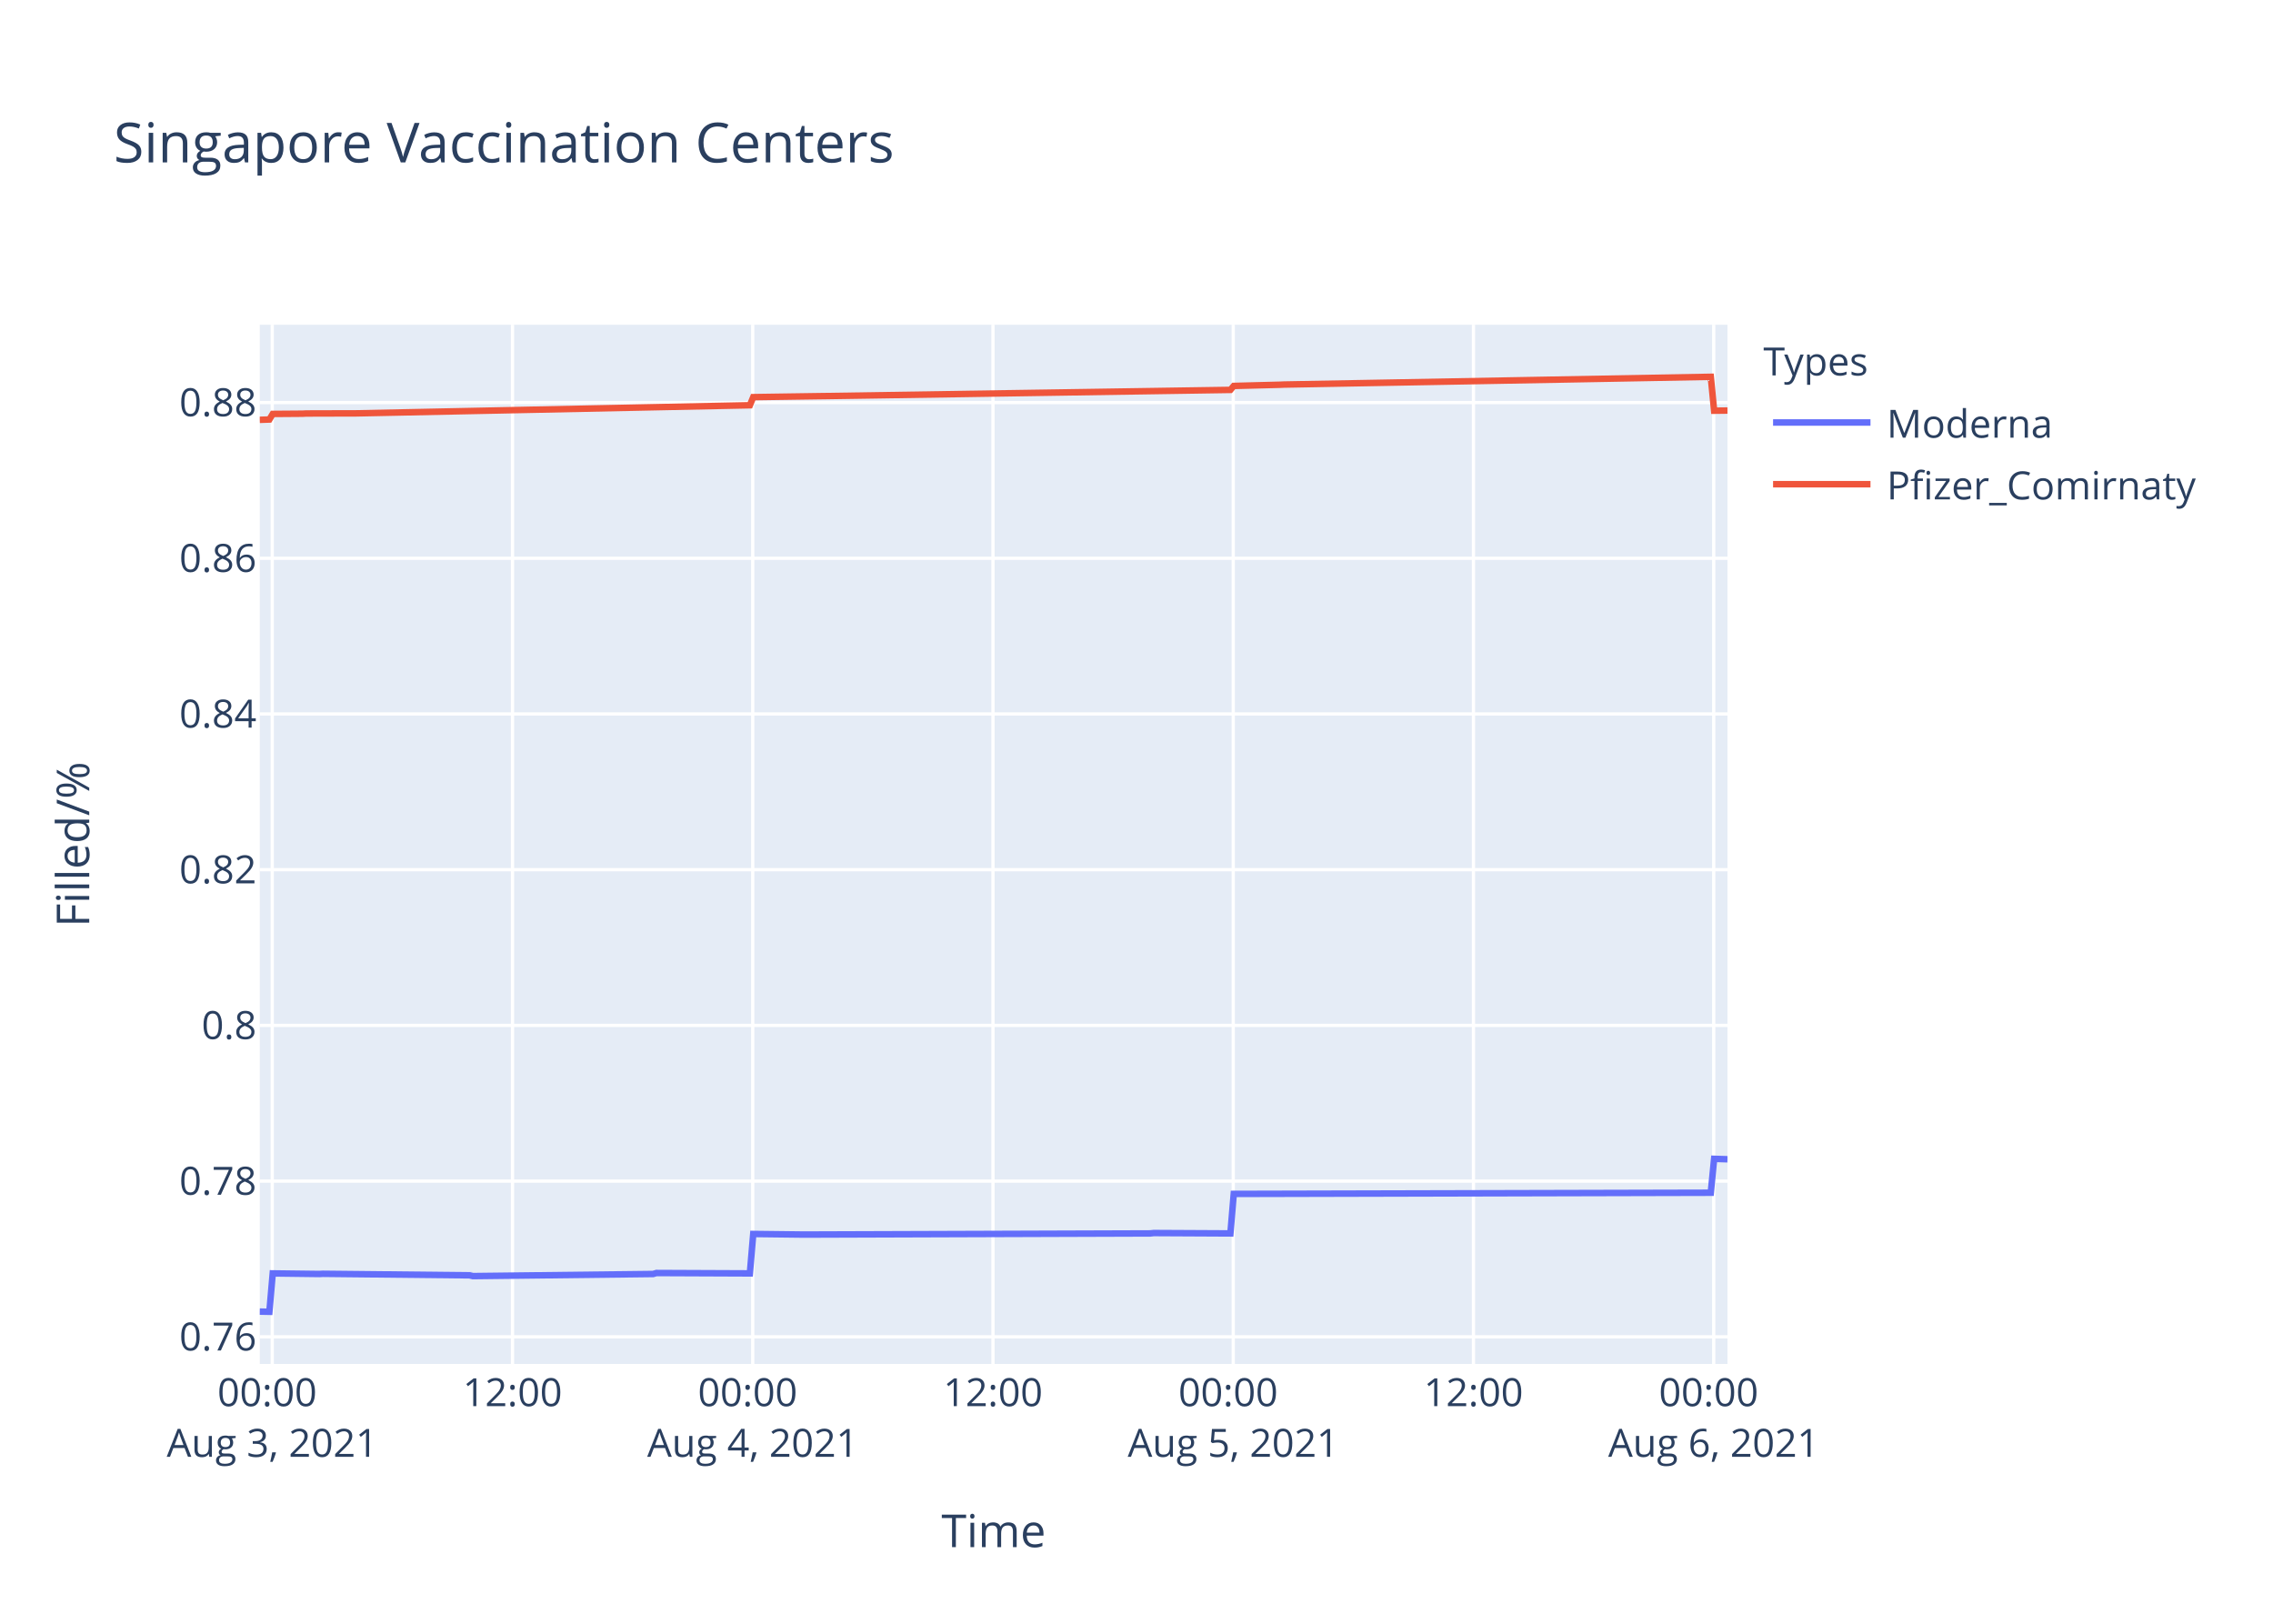
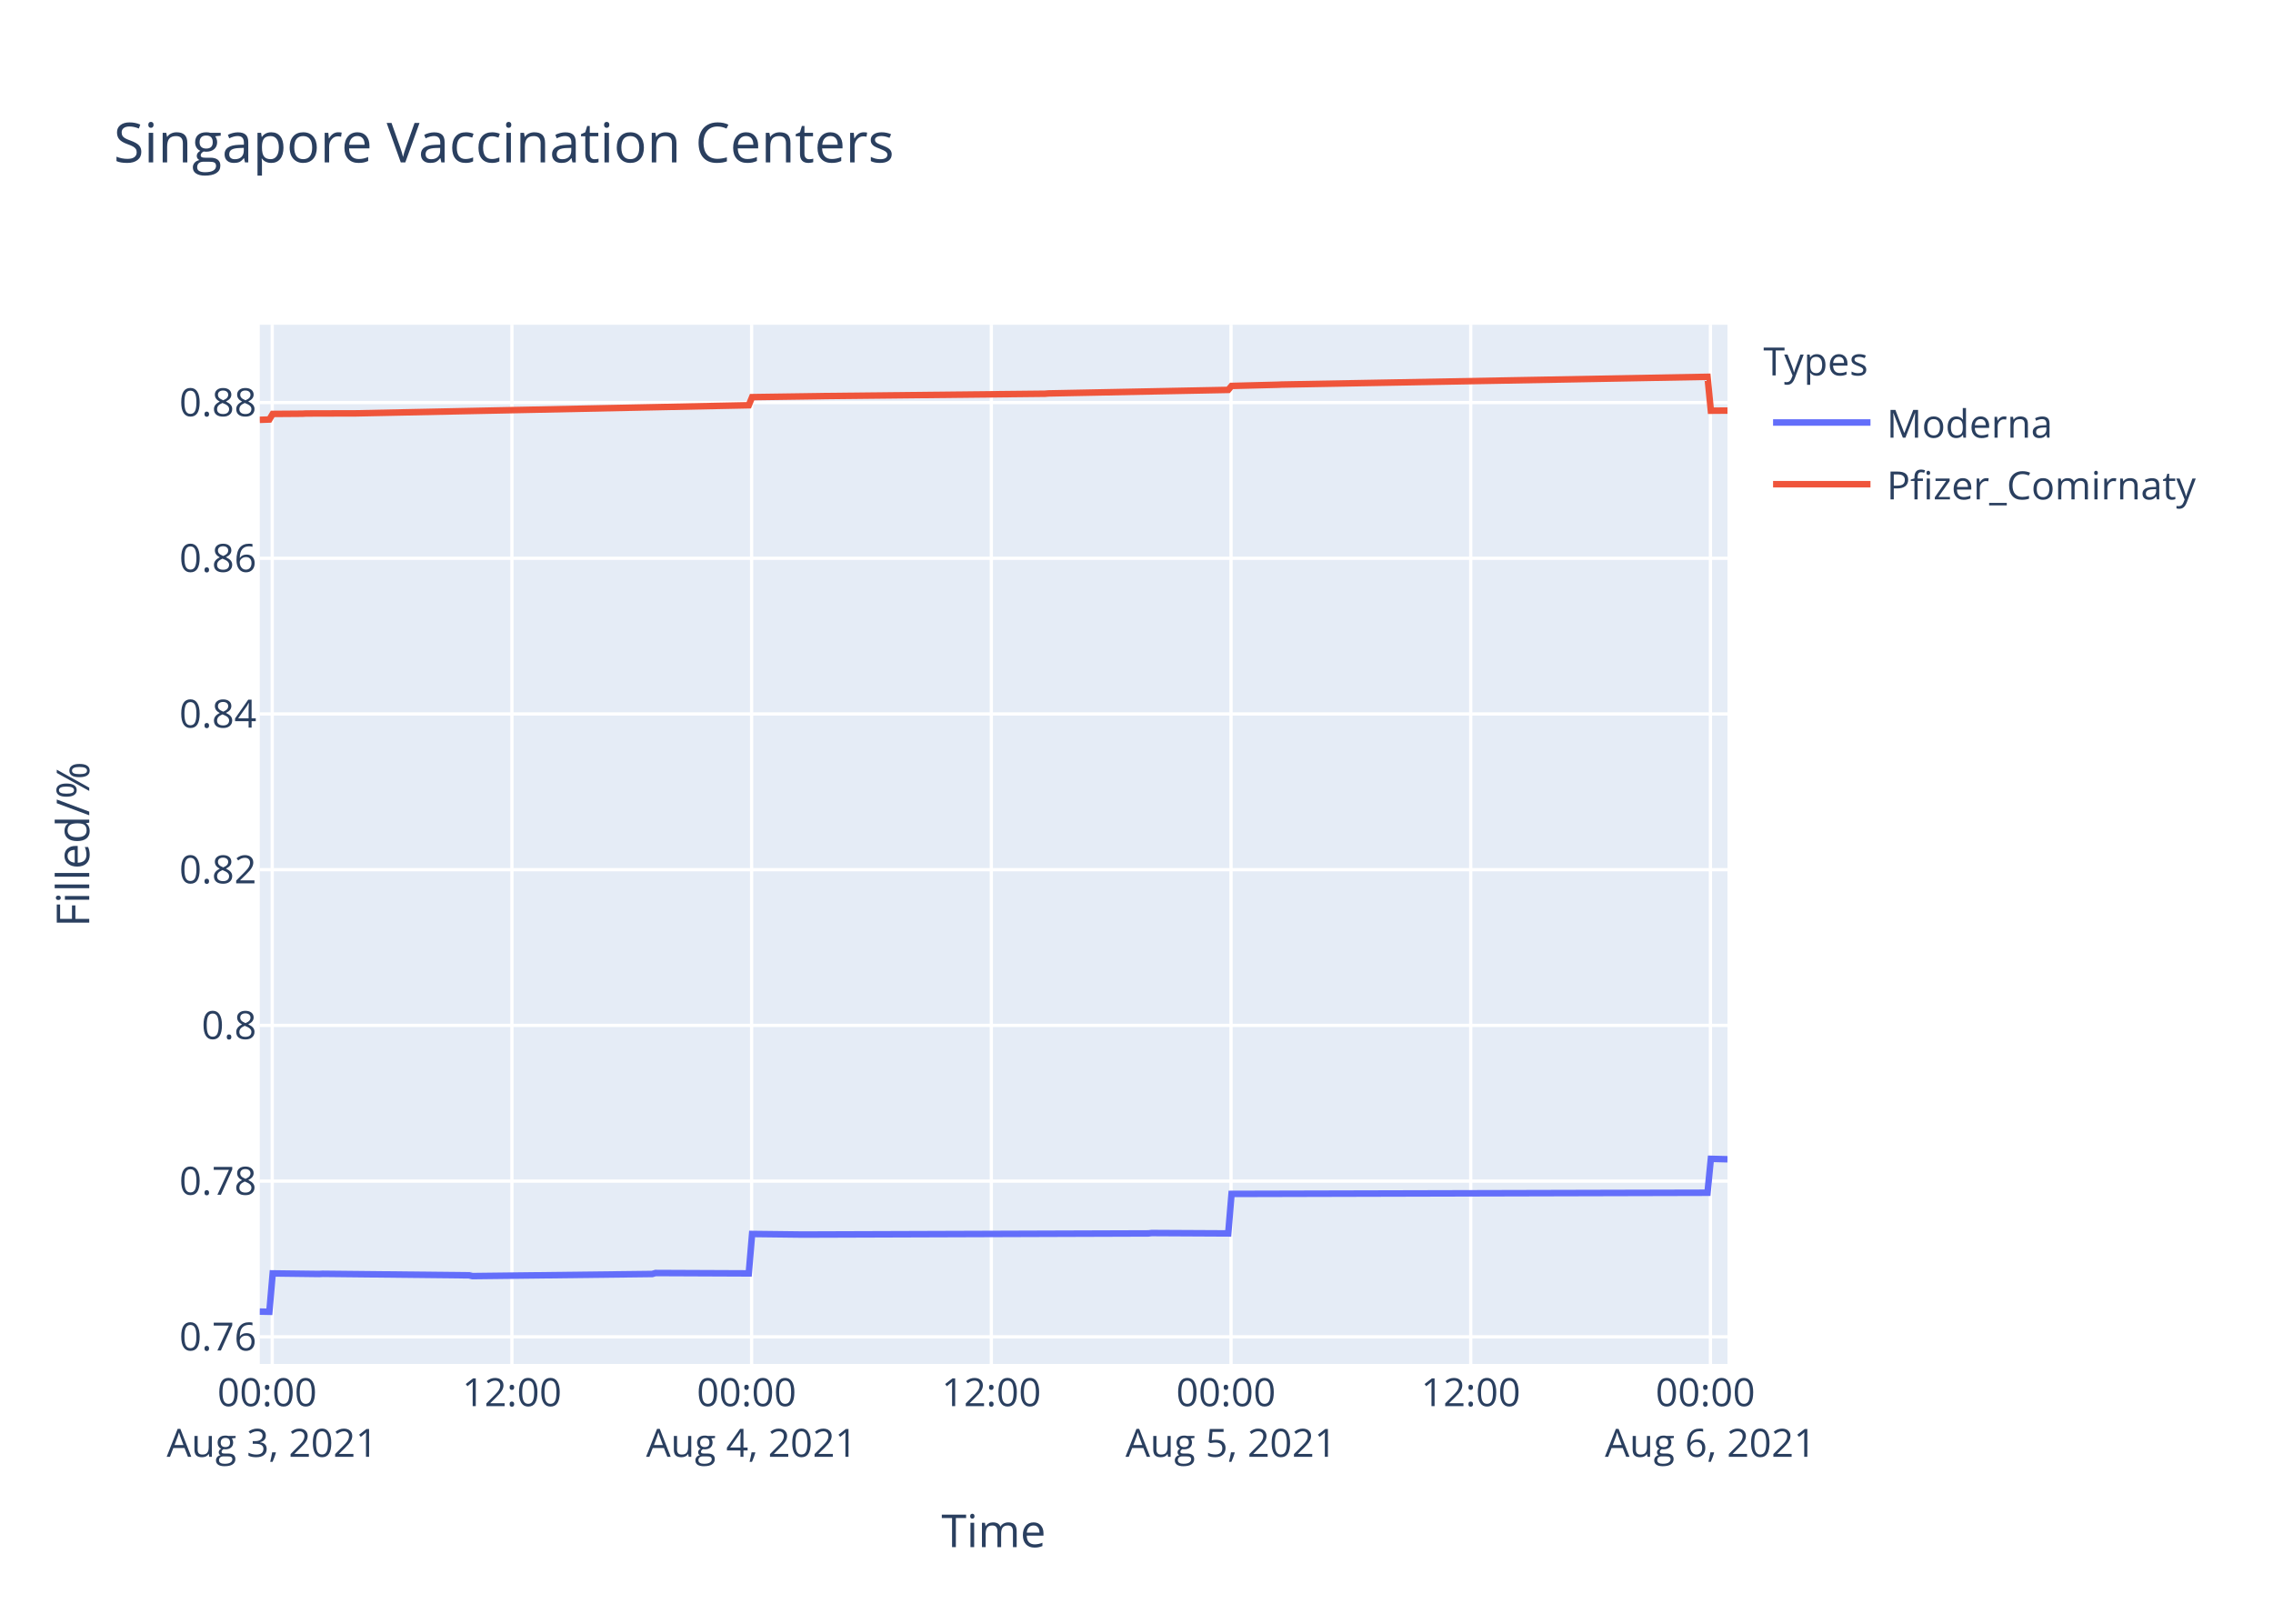
<svg xmlns="http://www.w3.org/2000/svg" class="main-svg" width="700" height="500" style="" viewBox="0 0 700 500">
  <rect x="0" y="0" width="700" height="500" style="fill: rgb(255, 255, 255); fill-opacity: 1;" />
-   <defs id="defs-8d3db2">
+   <defs id="defs-87b001">
    <g class="clips">
-       <clipPath id="clip8d3db2xyplot" class="plotclip">
+       <clipPath id="clip87b001xyplot" class="plotclip">
        <rect width="452" height="320" />
      </clipPath>
-       <clipPath class="axesclip" id="clip8d3db2x">
+       <clipPath class="axesclip" id="clip87b001x">
        <rect x="80" y="0" width="452" height="500" />
      </clipPath>
-       <clipPath class="axesclip" id="clip8d3db2y">
+       <clipPath class="axesclip" id="clip87b001y">
        <rect x="0" y="100" width="700" height="320" />
      </clipPath>
-       <clipPath class="axesclip" id="clip8d3db2xy">
+       <clipPath class="axesclip" id="clip87b001xy">
        <rect x="80" y="100" width="452" height="320" />
      </clipPath>
    </g>
    <g class="gradients" />
  </defs>
  <g class="bglayer">
    <rect class="bg" x="80" y="100" width="452" height="320" style="fill: rgb(229, 236, 246); fill-opacity: 1; stroke-width: 0;" />
  </g>
  <g class="layer-below">
    <g class="imagelayer" />
    <g class="shapelayer" />
  </g>
  <g class="cartesianlayer">
    <g class="subplot xy">
      <g class="layer-subplot">
        <g class="shapelayer" />
        <g class="imagelayer" />
      </g>
      <g class="gridlayer">
        <g class="x">
-           <path class="xgrid crisp" transform="translate(83.84,0)" d="M0,100v320" style="stroke: rgb(255, 255, 255); stroke-opacity: 1; stroke-width: 1px;" />
-           <path class="xgrid crisp" transform="translate(157.83,0)" d="M0,100v320" style="stroke: rgb(255, 255, 255); stroke-opacity: 1; stroke-width: 1px;" />
-           <path class="xgrid crisp" transform="translate(231.81,0)" d="M0,100v320" style="stroke: rgb(255, 255, 255); stroke-opacity: 1; stroke-width: 1px;" />
-           <path class="xgrid crisp" transform="translate(305.8,0)" d="M0,100v320" style="stroke: rgb(255, 255, 255); stroke-opacity: 1; stroke-width: 1px;" />
-           <path class="xgrid crisp" transform="translate(379.79,0)" d="M0,100v320" style="stroke: rgb(255, 255, 255); stroke-opacity: 1; stroke-width: 1px;" />
-           <path class="xgrid crisp" transform="translate(453.77,0)" d="M0,100v320" style="stroke: rgb(255, 255, 255); stroke-opacity: 1; stroke-width: 1px;" />
-           <path class="xgrid crisp" transform="translate(527.76,0)" d="M0,100v320" style="stroke: rgb(255, 255, 255); stroke-opacity: 1; stroke-width: 1px;" />
+           <path class="xgrid crisp" transform="translate(83.83,0)" d="M0,100v320" style="stroke: rgb(255, 255, 255); stroke-opacity: 1; stroke-width: 1px;" />
+           <path class="xgrid crisp" transform="translate(157.65,0)" d="M0,100v320" style="stroke: rgb(255, 255, 255); stroke-opacity: 1; stroke-width: 1px;" />
+           <path class="xgrid crisp" transform="translate(231.47,0)" d="M0,100v320" style="stroke: rgb(255, 255, 255); stroke-opacity: 1; stroke-width: 1px;" />
+           <path class="xgrid crisp" transform="translate(305.29,0)" d="M0,100v320" style="stroke: rgb(255, 255, 255); stroke-opacity: 1; stroke-width: 1px;" />
+           <path class="xgrid crisp" transform="translate(379.11,0)" d="M0,100v320" style="stroke: rgb(255, 255, 255); stroke-opacity: 1; stroke-width: 1px;" />
+           <path class="xgrid crisp" transform="translate(452.93,0)" d="M0,100v320" style="stroke: rgb(255, 255, 255); stroke-opacity: 1; stroke-width: 1px;" />
+           <path class="xgrid crisp" transform="translate(526.75,0)" d="M0,100v320" style="stroke: rgb(255, 255, 255); stroke-opacity: 1; stroke-width: 1px;" />
        </g>
        <g class="y">
          <path class="ygrid crisp" transform="translate(0,411.65)" d="M80,0h452" style="stroke: rgb(255, 255, 255); stroke-opacity: 1; stroke-width: 1px;" />
          <path class="ygrid crisp" transform="translate(0,363.7)" d="M80,0h452" style="stroke: rgb(255, 255, 255); stroke-opacity: 1; stroke-width: 1px;" />
          <path class="ygrid crisp" transform="translate(0,315.75)" d="M80,0h452" style="stroke: rgb(255, 255, 255); stroke-opacity: 1; stroke-width: 1px;" />
          <path class="ygrid crisp" transform="translate(0,267.8)" d="M80,0h452" style="stroke: rgb(255, 255, 255); stroke-opacity: 1; stroke-width: 1px;" />
          <path class="ygrid crisp" transform="translate(0,219.85)" d="M80,0h452" style="stroke: rgb(255, 255, 255); stroke-opacity: 1; stroke-width: 1px;" />
          <path class="ygrid crisp" transform="translate(0,171.91)" d="M80,0h452" style="stroke: rgb(255, 255, 255); stroke-opacity: 1; stroke-width: 1px;" />
          <path class="ygrid crisp" transform="translate(0,123.96)" d="M80,0h452" style="stroke: rgb(255, 255, 255); stroke-opacity: 1; stroke-width: 1px;" />
        </g>
      </g>
      <g class="zerolinelayer" />
      <path class="xlines-below" />
      <path class="ylines-below" />
      <g class="overlines-below" />
      <g class="xaxislayer-below" />
      <g class="yaxislayer-below" />
      <g class="overaxes-below" />
-       <g class="plot" transform="translate(80,100)" clip-path="url('#clip8d3db2xyplot')">
+       <g class="plot" transform="translate(80,100)" clip-path="url('#clip87b001xyplot')">
        <g class="scatterlayer mlayer">
-           <g class="trace scatter tracefbe52f" style="stroke-miterlimit: 2; opacity: 1;">
+           <g class="trace scatter trace57cbb4" style="stroke-miterlimit: 2; opacity: 1;">
            <g class="fills" />
            <g class="errorbars" />
            <g class="lines">
-               <path class="js-line" d="M0,303.88L2.96,303.94L3.99,292.12L18.37,292.3L19.4,292.24L64.62,292.71L65.64,292.95L121.14,292.3L122.16,292L150.93,292.12L151.97,279.98L167.37,280.16L168.4,280.16L274.26,279.81L275.29,279.69L298.92,279.81L299.95,267.64L446.86,267.28L447.89,256.84L452,256.97" style="vector-effect: non-scaling-stroke; fill: none; stroke: rgb(99, 110, 250); stroke-opacity: 1; stroke-width: 2px; opacity: 1;" />
+               <path class="js-line" d="M0,303.88L2.95,303.94L3.98,292.12L18.33,292.3L19.36,292.24L64.47,292.71L65.5,292.95L120.86,292.3L121.89,292L150.59,292.12L151.62,279.98L166.99,280.16L168.02,280.16L273.64,279.81L274.67,279.69L298.25,279.81L299.27,267.64L445.85,267.28L446.88,256.84L452,256.97" style="vector-effect: non-scaling-stroke; fill: none; stroke: rgb(99, 110, 250); stroke-opacity: 1; stroke-width: 2px; opacity: 1;" />
            </g>
            <g class="points" />
            <g class="text" />
          </g>
-           <g class="trace scatter tracec134bf" style="stroke-miterlimit: 2; opacity: 1;">
+           <g class="trace scatter trace19c227" style="stroke-miterlimit: 2; opacity: 1;">
            <g class="fills" />
            <g class="errorbars" />
            <g class="lines">
-               <path class="js-line" d="M0,29.28L2.96,29.18L3.99,27.46L13.24,27.39L14.27,27.33L28.65,27.29L29.68,27.29L150.93,24.79L151.97,22.29L172.52,21.99L173.54,21.98L298.92,20.06L299.95,18.84L314.33,18.47L315.36,18.42L446.86,16.03L447.89,26.47L452,26.42" style="vector-effect: non-scaling-stroke; fill: none; stroke: rgb(239, 85, 59); stroke-opacity: 1; stroke-width: 2px; opacity: 1;" />
+               <path class="js-line" d="M0,29.28L2.95,29.18L3.98,27.46L13.21,27.39L14.24,27.33L28.59,27.29L29.61,27.29L150.59,24.79L151.62,22.29L173.15,21.98L174.17,21.96L241.86,21.24L242.88,21.15L298.25,20.06L299.27,18.84L313.62,18.47L314.65,18.42L445.85,16.03L446.88,26.47L452,26.43" style="vector-effect: non-scaling-stroke; fill: none; stroke: rgb(239, 85, 59); stroke-opacity: 1; stroke-width: 2px; opacity: 1;" />
            </g>
            <g class="points" />
            <g class="text" />
          </g>
        </g>
      </g>
      <g class="overplot" />
      <path class="xlines-above crisp" d="M0,0" style="fill: none;" />
      <path class="ylines-above crisp" d="M0,0" style="fill: none;" />
      <g class="overlines-above" />
      <g class="xaxislayer-above">
        <g class="xtick">
-           <text text-anchor="middle" x="0" y="433" transform="translate(83.84,0)" style="font-family: 'Open Sans', verdana, arial, sans-serif; font-size: 12px; fill: rgb(42, 63, 95); fill-opacity: 1; white-space: pre;">
+           <text text-anchor="middle" x="0" y="433" transform="translate(83.83,0)" style="font-family: 'Open Sans', verdana, arial, sans-serif; font-size: 12px; fill: rgb(42, 63, 95); fill-opacity: 1; white-space: pre;">
            <tspan class="line" dy="0em" x="0" y="433">00:00</tspan>
            <tspan class="line" dy="1.3em" x="0" y="433">Aug 3, 2021</tspan>
          </text>
        </g>
        <g class="xtick">
-           <text text-anchor="middle" x="0" y="433" transform="translate(157.83,0)" style="font-family: 'Open Sans', verdana, arial, sans-serif; font-size: 12px; fill: rgb(42, 63, 95); fill-opacity: 1; white-space: pre;">12:00</text>
-         </g>
-         <g class="xtick">
-           <text text-anchor="middle" x="0" y="433" transform="translate(231.81,0)" style="font-family: 'Open Sans', verdana, arial, sans-serif; font-size: 12px; fill: rgb(42, 63, 95); fill-opacity: 1; white-space: pre;">
+           <text text-anchor="middle" x="0" y="433" transform="translate(157.65,0)" style="font-family: 'Open Sans', verdana, arial, sans-serif; font-size: 12px; fill: rgb(42, 63, 95); fill-opacity: 1; white-space: pre;">12:00</text>
+         </g>
+         <g class="xtick">
+           <text text-anchor="middle" x="0" y="433" transform="translate(231.47,0)" style="font-family: 'Open Sans', verdana, arial, sans-serif; font-size: 12px; fill: rgb(42, 63, 95); fill-opacity: 1; white-space: pre;">
            <tspan class="line" dy="0em" x="0" y="433">00:00</tspan>
            <tspan class="line" dy="1.3em" x="0" y="433">Aug 4, 2021</tspan>
          </text>
        </g>
        <g class="xtick">
-           <text text-anchor="middle" x="0" y="433" transform="translate(305.8,0)" style="font-family: 'Open Sans', verdana, arial, sans-serif; font-size: 12px; fill: rgb(42, 63, 95); fill-opacity: 1; white-space: pre;">12:00</text>
-         </g>
-         <g class="xtick">
-           <text text-anchor="middle" x="0" y="433" transform="translate(379.79,0)" style="font-family: 'Open Sans', verdana, arial, sans-serif; font-size: 12px; fill: rgb(42, 63, 95); fill-opacity: 1; white-space: pre;">
+           <text text-anchor="middle" x="0" y="433" transform="translate(305.29,0)" style="font-family: 'Open Sans', verdana, arial, sans-serif; font-size: 12px; fill: rgb(42, 63, 95); fill-opacity: 1; white-space: pre;">12:00</text>
+         </g>
+         <g class="xtick">
+           <text text-anchor="middle" x="0" y="433" transform="translate(379.11,0)" style="font-family: 'Open Sans', verdana, arial, sans-serif; font-size: 12px; fill: rgb(42, 63, 95); fill-opacity: 1; white-space: pre;">
            <tspan class="line" dy="0em" x="0" y="433">00:00</tspan>
            <tspan class="line" dy="1.3em" x="0" y="433">Aug 5, 2021</tspan>
          </text>
        </g>
        <g class="xtick">
-           <text text-anchor="middle" x="0" y="433" transform="translate(453.77,0)" style="font-family: 'Open Sans', verdana, arial, sans-serif; font-size: 12px; fill: rgb(42, 63, 95); fill-opacity: 1; white-space: pre;">12:00</text>
-         </g>
-         <g class="xtick">
-           <text text-anchor="middle" x="0" y="433" transform="translate(527.76,0)" style="font-family: 'Open Sans', verdana, arial, sans-serif; font-size: 12px; fill: rgb(42, 63, 95); fill-opacity: 1; white-space: pre;">
+           <text text-anchor="middle" x="0" y="433" transform="translate(452.93,0)" style="font-family: 'Open Sans', verdana, arial, sans-serif; font-size: 12px; fill: rgb(42, 63, 95); fill-opacity: 1; white-space: pre;">12:00</text>
+         </g>
+         <g class="xtick">
+           <text text-anchor="middle" x="0" y="433" transform="translate(526.75,0)" style="font-family: 'Open Sans', verdana, arial, sans-serif; font-size: 12px; fill: rgb(42, 63, 95); fill-opacity: 1; white-space: pre;">
            <tspan class="line" dy="0em" x="0" y="433">00:00</tspan>
            <tspan class="line" dy="1.3em" x="0" y="433">Aug 6, 2021</tspan>
          </text>
        </g>
      </g>
      <g class="yaxislayer-above">
        <g class="ytick">
          <text text-anchor="end" x="79" y="4.2" transform="translate(0,411.65)" style="font-family: 'Open Sans', verdana, arial, sans-serif; font-size: 12px; fill: rgb(42, 63, 95); fill-opacity: 1; white-space: pre;">0.76</text>
        </g>
        <g class="ytick">
          <text text-anchor="end" x="79" y="4.2" transform="translate(0,363.7)" style="font-family: 'Open Sans', verdana, arial, sans-serif; font-size: 12px; fill: rgb(42, 63, 95); fill-opacity: 1; white-space: pre;">0.78</text>
        </g>
        <g class="ytick">
          <text text-anchor="end" x="79" y="4.2" transform="translate(0,315.75)" style="font-family: 'Open Sans', verdana, arial, sans-serif; font-size: 12px; fill: rgb(42, 63, 95); fill-opacity: 1; white-space: pre;">0.8</text>
        </g>
        <g class="ytick">
          <text text-anchor="end" x="79" y="4.2" transform="translate(0,267.8)" style="font-family: 'Open Sans', verdana, arial, sans-serif; font-size: 12px; fill: rgb(42, 63, 95); fill-opacity: 1; white-space: pre;">0.82</text>
        </g>
        <g class="ytick">
          <text text-anchor="end" x="79" y="4.2" transform="translate(0,219.85)" style="font-family: 'Open Sans', verdana, arial, sans-serif; font-size: 12px; fill: rgb(42, 63, 95); fill-opacity: 1; white-space: pre;">0.84</text>
        </g>
        <g class="ytick">
          <text text-anchor="end" x="79" y="4.2" transform="translate(0,171.91)" style="font-family: 'Open Sans', verdana, arial, sans-serif; font-size: 12px; fill: rgb(42, 63, 95); fill-opacity: 1; white-space: pre;">0.86</text>
        </g>
        <g class="ytick">
          <text text-anchor="end" x="79" y="4.2" transform="translate(0,123.96)" style="font-family: 'Open Sans', verdana, arial, sans-serif; font-size: 12px; fill: rgb(42, 63, 95); fill-opacity: 1; white-space: pre;">0.88</text>
        </g>
      </g>
      <g class="overaxes-above" />
    </g>
  </g>
  <g class="polarlayer" />
  <g class="ternarylayer" />
  <g class="geolayer" />
  <g class="funnelarealayer" />
  <g class="pielayer" />
  <g class="treemaplayer" />
  <g class="sunburstlayer" />
  <g class="glimages" />
-   <defs id="topdefs-8d3db2">
+   <defs id="topdefs-87b001">
    <g class="clips" />
-     <clipPath id="legend8d3db2">
+     <clipPath id="legend87b001">
      <rect width="147" height="64" x="0" y="0" />
    </clipPath>
  </defs>
  <g class="layer-above">
    <g class="imagelayer" />
    <g class="shapelayer" />
  </g>
  <g class="infolayer">
    <g class="legend" pointer-events="all" transform="translate(541.04,100)">
      <rect class="bg" shape-rendering="crispEdges" width="147" height="64" x="0" y="0" style="stroke: rgb(68, 68, 68); stroke-opacity: 1; fill: rgb(255, 255, 255); fill-opacity: 1; stroke-width: 0px;" />
-       <g class="scrollbox" transform="" clip-path="url('#legend8d3db2')">
+       <g class="scrollbox" transform="" clip-path="url('#legend87b001')">
        <text class="legendtitletext" text-anchor="start" x="2" y="15.6" style="font-family: 'Open Sans', verdana, arial, sans-serif; font-size: 12px; fill: rgb(42, 63, 95); fill-opacity: 1; white-space: pre;">Types</text>
        <g class="groups" transform="">
          <g class="traces" transform="translate(0,30.1)" style="opacity: 1;">
            <text class="legendtext" text-anchor="start" x="40" y="4.68" style="font-family: 'Open Sans', verdana, arial, sans-serif; font-size: 12px; fill: rgb(42, 63, 95); fill-opacity: 1; white-space: pre;">Moderna</text>
            <g class="layers" style="opacity: 1;">
              <g class="legendfill" />
              <g class="legendlines">
                <path class="js-line" d="M5,0h30" style="fill: none; stroke: rgb(99, 110, 250); stroke-opacity: 1; stroke-width: 2px;" />
              </g>
              <g class="legendsymbols">
                <g class="legendpoints" />
              </g>
            </g>
            <rect class="legendtoggle" x="0" y="-9.5" width="141.656" height="19" style="fill: rgb(0, 0, 0); fill-opacity: 0;" />
          </g>
        </g>
        <g class="groups" transform="">
          <g class="traces" transform="translate(0,49.1)" style="opacity: 1;">
            <text class="legendtext" text-anchor="start" x="40" y="4.68" style="font-family: 'Open Sans', verdana, arial, sans-serif; font-size: 12px; fill: rgb(42, 63, 95); fill-opacity: 1; white-space: pre;">Pfizer_Comirnaty</text>
            <g class="layers" style="opacity: 1;">
              <g class="legendfill" />
              <g class="legendlines">
                <path class="js-line" d="M5,0h30" style="fill: none; stroke: rgb(239, 85, 59); stroke-opacity: 1; stroke-width: 2px;" />
              </g>
              <g class="legendsymbols">
                <g class="legendpoints" />
              </g>
            </g>
            <rect class="legendtoggle" x="0" y="-9.5" width="141.656" height="19" style="fill: rgb(0, 0, 0); fill-opacity: 0;" />
          </g>
        </g>
      </g>
      <rect class="scrollbar" rx="20" ry="3" width="0" height="0" x="0" y="0" style="fill: rgb(128, 139, 164); fill-opacity: 1;" />
    </g>
    <g class="g-gtitle">
      <text class="gtitle" x="35" y="50" text-anchor="start" dy="0em" style="font-family: 'Open Sans', verdana, arial, sans-serif; font-size: 17px; fill: rgb(42, 63, 95); opacity: 1; font-weight: normal; white-space: pre;">Singapore Vaccination Centers</text>
    </g>
    <g class="g-xtitle">
      <text class="xtitle" x="306" y="476.409" text-anchor="middle" style="font-family: 'Open Sans', verdana, arial, sans-serif; font-size: 14px; fill: rgb(42, 63, 95); opacity: 1; font-weight: normal; white-space: pre;">Time</text>
    </g>
    <g class="g-ytitle">
      <text class="ytitle" transform="rotate(-90,27.48125,260)" x="27.481" y="260" text-anchor="middle" style="font-family: 'Open Sans', verdana, arial, sans-serif; font-size: 14px; fill: rgb(42, 63, 95); opacity: 1; font-weight: normal; white-space: pre;">Filled/%</text>
    </g>
  </g>
</svg>
